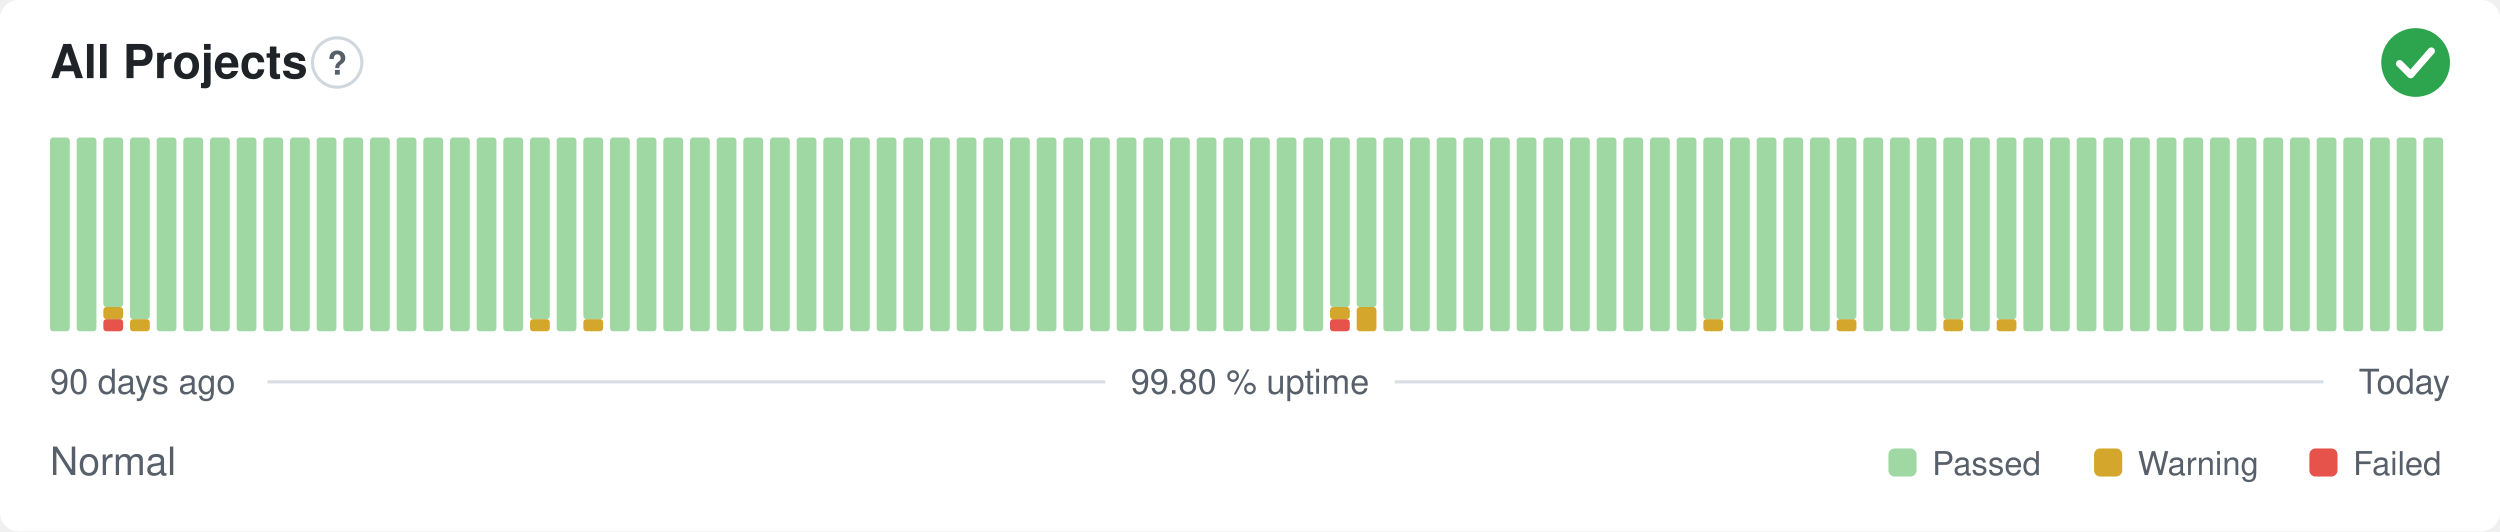
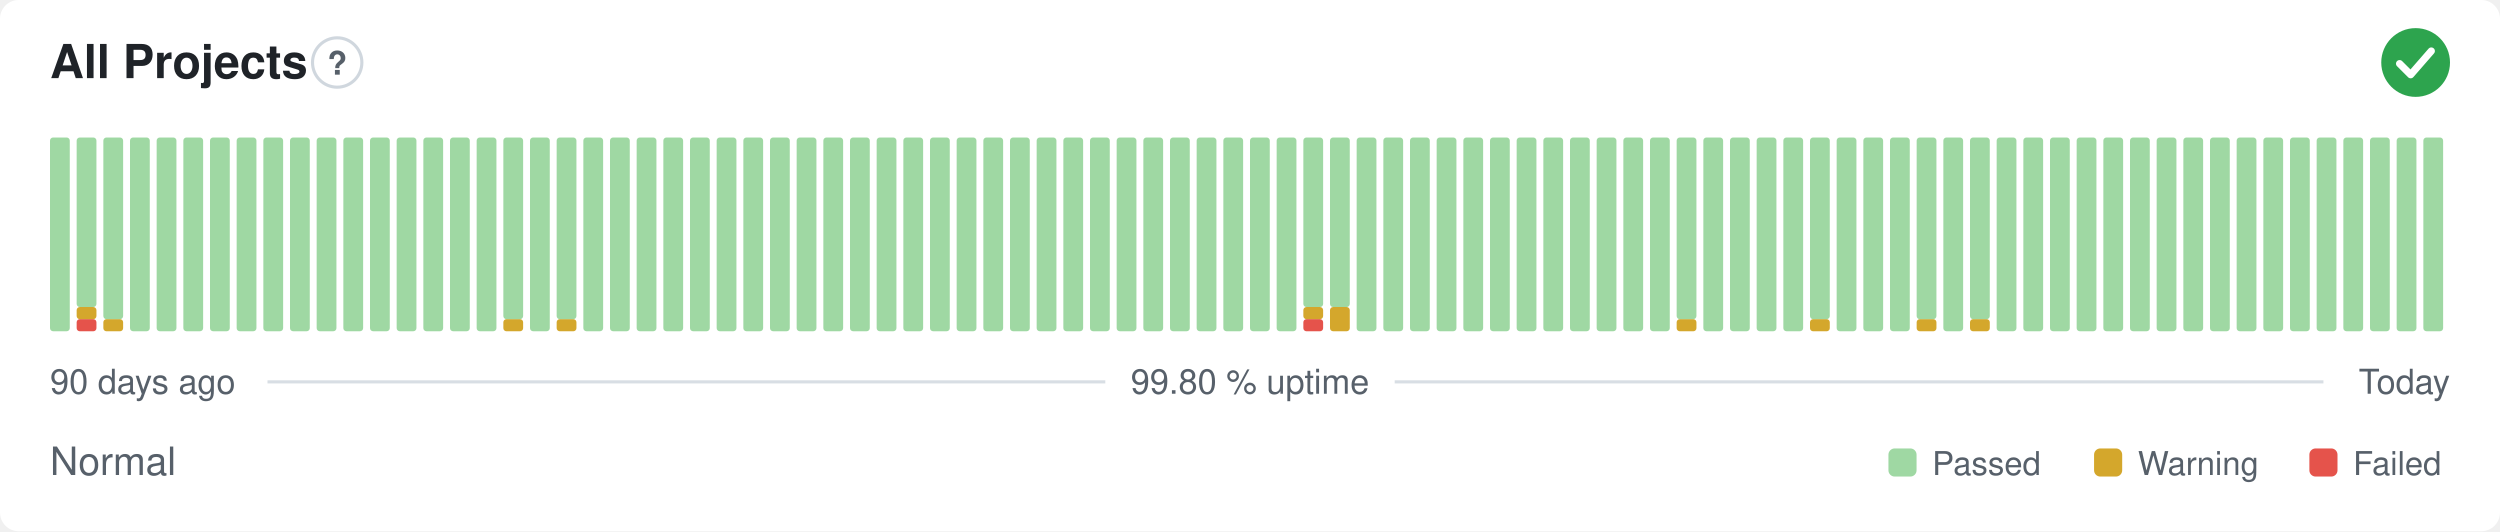
<svg xmlns="http://www.w3.org/2000/svg" width="800" height="170" viewBox="0 0 800 170" role="img" aria-label="All Projects: Normal, 99.80 % uptime over the last 90 days" font-family="-apple-system,BlinkMacSystemFont,'Segoe UI',Helvetica,Arial,sans-serif">
  <style>
    @media (prefers-color-scheme: dark) {
      .bg { fill: #0d1117 }
      .title { fill: #e6edf3 }
      .muted { fill: #8b949e }
      .hint { stroke: #30363d }
      .rule { stroke: #30363d }
      .nodata { fill: #21262d }
    }
  </style>
  <rect class="bg" width="800" height="170" rx="6" fill="#ffffff" />
  <text class="title" x="16" y="25" font-size="15" font-weight="600" fill="#1f2328">All Projects</text>
  <circle class="hint" cx="107.9" cy="20" r="7.9" fill="none" stroke="#d0d7de" stroke-width="1" />
  <text class="muted" x="107.9" y="23.9" text-anchor="middle" font-size="10.4" font-weight="700" fill="#57606a">?</text>
  <circle cx="773" cy="20" r="11" fill="#2da44e" />
  <path d="M767.87 20.37l3.54 3.54 6.60 -7.58" fill="none" stroke="#fff" stroke-width="2.31" stroke-linecap="round" stroke-linejoin="round" />
  <rect x="16.00" y="44.00" width="6.33" height="62.00" rx="1" fill="#9fd8a3" />
-   <rect x="24.53" y="44.00" width="6.33" height="62.00" rx="1" fill="#9fd8a3" />
-   <rect x="33.07" y="102.13" width="6.33" height="3.88" rx="1" fill="#e5534b" />
-   <rect x="33.07" y="98.25" width="6.33" height="3.88" rx="1" fill="#d4a72c" />
-   <rect x="33.07" y="44.00" width="6.33" height="54.25" rx="1" fill="#9fd8a3" />
-   <rect x="41.60" y="102.13" width="6.33" height="3.88" rx="1" fill="#d4a72c" />
-   <rect x="41.60" y="44.00" width="6.33" height="58.13" rx="1" fill="#9fd8a3" />
+   <rect x="24.53" y="102.13" width="6.33" height="3.88" rx="1" fill="#e5534b" />
+   <rect x="24.53" y="98.25" width="6.33" height="3.88" rx="1" fill="#d4a72c" />
+   <rect x="24.53" y="44.00" width="6.33" height="54.25" rx="1" fill="#9fd8a3" />
+   <rect x="33.07" y="102.13" width="6.33" height="3.88" rx="1" fill="#d4a72c" />
+   <rect x="33.07" y="44.00" width="6.33" height="58.13" rx="1" fill="#9fd8a3" />
+   <rect x="41.60" y="44.00" width="6.33" height="62.00" rx="1" fill="#9fd8a3" />
  <rect x="50.13" y="44.00" width="6.33" height="62.00" rx="1" fill="#9fd8a3" />
  <rect x="58.67" y="44.00" width="6.33" height="62.00" rx="1" fill="#9fd8a3" />
  <rect x="67.20" y="44.00" width="6.33" height="62.00" rx="1" fill="#9fd8a3" />
  <rect x="75.73" y="44.00" width="6.33" height="62.00" rx="1" fill="#9fd8a3" />
  <rect x="84.27" y="44.00" width="6.33" height="62.00" rx="1" fill="#9fd8a3" />
  <rect x="92.80" y="44.00" width="6.33" height="62.00" rx="1" fill="#9fd8a3" />
  <rect x="101.33" y="44.00" width="6.33" height="62.00" rx="1" fill="#9fd8a3" />
  <rect x="109.87" y="44.00" width="6.33" height="62.00" rx="1" fill="#9fd8a3" />
  <rect x="118.40" y="44.00" width="6.33" height="62.00" rx="1" fill="#9fd8a3" />
  <rect x="126.93" y="44.00" width="6.33" height="62.00" rx="1" fill="#9fd8a3" />
  <rect x="135.47" y="44.00" width="6.33" height="62.00" rx="1" fill="#9fd8a3" />
  <rect x="144.00" y="44.00" width="6.33" height="62.00" rx="1" fill="#9fd8a3" />
  <rect x="152.53" y="44.00" width="6.33" height="62.00" rx="1" fill="#9fd8a3" />
-   <rect x="161.07" y="44.00" width="6.33" height="62.00" rx="1" fill="#9fd8a3" />
-   <rect x="169.60" y="102.13" width="6.33" height="3.88" rx="1" fill="#d4a72c" />
-   <rect x="169.60" y="44.00" width="6.33" height="58.13" rx="1" fill="#9fd8a3" />
-   <rect x="178.13" y="44.00" width="6.33" height="62.00" rx="1" fill="#9fd8a3" />
-   <rect x="186.67" y="102.13" width="6.33" height="3.88" rx="1" fill="#d4a72c" />
-   <rect x="186.67" y="44.00" width="6.33" height="58.13" rx="1" fill="#9fd8a3" />
+   <rect x="161.07" y="102.13" width="6.33" height="3.88" rx="1" fill="#d4a72c" />
+   <rect x="161.07" y="44.00" width="6.33" height="58.13" rx="1" fill="#9fd8a3" />
+   <rect x="169.60" y="44.00" width="6.33" height="62.00" rx="1" fill="#9fd8a3" />
+   <rect x="178.13" y="102.13" width="6.33" height="3.88" rx="1" fill="#d4a72c" />
+   <rect x="178.13" y="44.00" width="6.33" height="58.13" rx="1" fill="#9fd8a3" />
+   <rect x="186.67" y="44.00" width="6.33" height="62.00" rx="1" fill="#9fd8a3" />
  <rect x="195.20" y="44.00" width="6.33" height="62.00" rx="1" fill="#9fd8a3" />
  <rect x="203.73" y="44.00" width="6.33" height="62.00" rx="1" fill="#9fd8a3" />
  <rect x="212.27" y="44.00" width="6.33" height="62.00" rx="1" fill="#9fd8a3" />
  <rect x="220.80" y="44.00" width="6.33" height="62.00" rx="1" fill="#9fd8a3" />
  <rect x="229.33" y="44.00" width="6.33" height="62.00" rx="1" fill="#9fd8a3" />
  <rect x="237.87" y="44.00" width="6.33" height="62.00" rx="1" fill="#9fd8a3" />
  <rect x="246.40" y="44.00" width="6.33" height="62.00" rx="1" fill="#9fd8a3" />
  <rect x="254.93" y="44.00" width="6.33" height="62.00" rx="1" fill="#9fd8a3" />
  <rect x="263.47" y="44.00" width="6.33" height="62.00" rx="1" fill="#9fd8a3" />
  <rect x="272.00" y="44.00" width="6.33" height="62.00" rx="1" fill="#9fd8a3" />
  <rect x="280.53" y="44.00" width="6.33" height="62.00" rx="1" fill="#9fd8a3" />
  <rect x="289.07" y="44.00" width="6.33" height="62.00" rx="1" fill="#9fd8a3" />
  <rect x="297.60" y="44.00" width="6.33" height="62.00" rx="1" fill="#9fd8a3" />
  <rect x="306.13" y="44.00" width="6.33" height="62.00" rx="1" fill="#9fd8a3" />
  <rect x="314.67" y="44.00" width="6.33" height="62.00" rx="1" fill="#9fd8a3" />
  <rect x="323.20" y="44.00" width="6.33" height="62.00" rx="1" fill="#9fd8a3" />
  <rect x="331.73" y="44.00" width="6.33" height="62.00" rx="1" fill="#9fd8a3" />
  <rect x="340.27" y="44.00" width="6.33" height="62.00" rx="1" fill="#9fd8a3" />
  <rect x="348.80" y="44.00" width="6.33" height="62.00" rx="1" fill="#9fd8a3" />
  <rect x="357.33" y="44.00" width="6.33" height="62.00" rx="1" fill="#9fd8a3" />
  <rect x="365.87" y="44.00" width="6.33" height="62.00" rx="1" fill="#9fd8a3" />
  <rect x="374.40" y="44.00" width="6.33" height="62.00" rx="1" fill="#9fd8a3" />
  <rect x="382.93" y="44.00" width="6.33" height="62.00" rx="1" fill="#9fd8a3" />
  <rect x="391.47" y="44.00" width="6.33" height="62.00" rx="1" fill="#9fd8a3" />
  <rect x="400.00" y="44.00" width="6.33" height="62.00" rx="1" fill="#9fd8a3" />
  <rect x="408.53" y="44.00" width="6.33" height="62.00" rx="1" fill="#9fd8a3" />
-   <rect x="417.07" y="44.00" width="6.33" height="62.00" rx="1" fill="#9fd8a3" />
-   <rect x="425.60" y="102.13" width="6.33" height="3.88" rx="1" fill="#e5534b" />
-   <rect x="425.60" y="98.25" width="6.33" height="3.88" rx="1" fill="#d4a72c" />
+   <rect x="417.07" y="102.13" width="6.33" height="3.88" rx="1" fill="#e5534b" />
+   <rect x="417.07" y="98.25" width="6.33" height="3.88" rx="1" fill="#d4a72c" />
+   <rect x="417.07" y="44.00" width="6.33" height="54.25" rx="1" fill="#9fd8a3" />
+   <rect x="425.60" y="98.25" width="6.33" height="7.75" rx="1" fill="#d4a72c" />
  <rect x="425.60" y="44.00" width="6.33" height="54.25" rx="1" fill="#9fd8a3" />
-   <rect x="434.13" y="98.25" width="6.33" height="7.75" rx="1" fill="#d4a72c" />
-   <rect x="434.13" y="44.00" width="6.33" height="54.25" rx="1" fill="#9fd8a3" />
+   <rect x="434.13" y="44.00" width="6.33" height="62.00" rx="1" fill="#9fd8a3" />
  <rect x="442.67" y="44.00" width="6.33" height="62.00" rx="1" fill="#9fd8a3" />
  <rect x="451.20" y="44.00" width="6.33" height="62.00" rx="1" fill="#9fd8a3" />
  <rect x="459.73" y="44.00" width="6.33" height="62.00" rx="1" fill="#9fd8a3" />
  <rect x="468.27" y="44.00" width="6.33" height="62.00" rx="1" fill="#9fd8a3" />
  <rect x="476.80" y="44.00" width="6.33" height="62.00" rx="1" fill="#9fd8a3" />
  <rect x="485.33" y="44.00" width="6.33" height="62.00" rx="1" fill="#9fd8a3" />
  <rect x="493.87" y="44.00" width="6.33" height="62.00" rx="1" fill="#9fd8a3" />
  <rect x="502.40" y="44.00" width="6.33" height="62.00" rx="1" fill="#9fd8a3" />
  <rect x="510.93" y="44.00" width="6.33" height="62.00" rx="1" fill="#9fd8a3" />
  <rect x="519.47" y="44.00" width="6.33" height="62.00" rx="1" fill="#9fd8a3" />
  <rect x="528.00" y="44.00" width="6.33" height="62.00" rx="1" fill="#9fd8a3" />
-   <rect x="536.53" y="44.00" width="6.33" height="62.00" rx="1" fill="#9fd8a3" />
-   <rect x="545.07" y="102.13" width="6.33" height="3.88" rx="1" fill="#d4a72c" />
-   <rect x="545.07" y="44.00" width="6.33" height="58.13" rx="1" fill="#9fd8a3" />
+   <rect x="536.53" y="102.13" width="6.33" height="3.88" rx="1" fill="#d4a72c" />
+   <rect x="536.53" y="44.00" width="6.33" height="58.13" rx="1" fill="#9fd8a3" />
+   <rect x="545.07" y="44.00" width="6.33" height="62.00" rx="1" fill="#9fd8a3" />
  <rect x="553.60" y="44.00" width="6.33" height="62.00" rx="1" fill="#9fd8a3" />
  <rect x="562.13" y="44.00" width="6.33" height="62.00" rx="1" fill="#9fd8a3" />
  <rect x="570.67" y="44.00" width="6.33" height="62.00" rx="1" fill="#9fd8a3" />
-   <rect x="579.20" y="44.00" width="6.33" height="62.00" rx="1" fill="#9fd8a3" />
-   <rect x="587.73" y="102.13" width="6.33" height="3.88" rx="1" fill="#d4a72c" />
-   <rect x="587.73" y="44.00" width="6.33" height="58.13" rx="1" fill="#9fd8a3" />
+   <rect x="579.20" y="102.13" width="6.33" height="3.88" rx="1" fill="#d4a72c" />
+   <rect x="579.20" y="44.00" width="6.33" height="58.13" rx="1" fill="#9fd8a3" />
+   <rect x="587.73" y="44.00" width="6.33" height="62.00" rx="1" fill="#9fd8a3" />
  <rect x="596.27" y="44.00" width="6.33" height="62.00" rx="1" fill="#9fd8a3" />
  <rect x="604.80" y="44.00" width="6.33" height="62.00" rx="1" fill="#9fd8a3" />
-   <rect x="613.33" y="44.00" width="6.33" height="62.00" rx="1" fill="#9fd8a3" />
-   <rect x="621.87" y="102.13" width="6.33" height="3.88" rx="1" fill="#d4a72c" />
-   <rect x="621.87" y="44.00" width="6.33" height="58.13" rx="1" fill="#9fd8a3" />
-   <rect x="630.40" y="44.00" width="6.33" height="62.00" rx="1" fill="#9fd8a3" />
-   <rect x="638.93" y="102.13" width="6.33" height="3.88" rx="1" fill="#d4a72c" />
-   <rect x="638.93" y="44.00" width="6.33" height="58.13" rx="1" fill="#9fd8a3" />
+   <rect x="613.33" y="102.13" width="6.33" height="3.88" rx="1" fill="#d4a72c" />
+   <rect x="613.33" y="44.00" width="6.33" height="58.13" rx="1" fill="#9fd8a3" />
+   <rect x="621.87" y="44.00" width="6.33" height="62.00" rx="1" fill="#9fd8a3" />
+   <rect x="630.40" y="102.13" width="6.33" height="3.88" rx="1" fill="#d4a72c" />
+   <rect x="630.40" y="44.00" width="6.33" height="58.13" rx="1" fill="#9fd8a3" />
+   <rect x="638.93" y="44.00" width="6.33" height="62.00" rx="1" fill="#9fd8a3" />
  <rect x="647.47" y="44.00" width="6.33" height="62.00" rx="1" fill="#9fd8a3" />
  <rect x="656.00" y="44.00" width="6.33" height="62.00" rx="1" fill="#9fd8a3" />
  <rect x="664.53" y="44.00" width="6.33" height="62.00" rx="1" fill="#9fd8a3" />
  <rect x="673.07" y="44.00" width="6.33" height="62.00" rx="1" fill="#9fd8a3" />
  <rect x="681.60" y="44.00" width="6.33" height="62.00" rx="1" fill="#9fd8a3" />
  <rect x="690.13" y="44.00" width="6.33" height="62.00" rx="1" fill="#9fd8a3" />
  <rect x="698.67" y="44.00" width="6.33" height="62.00" rx="1" fill="#9fd8a3" />
  <rect x="707.20" y="44.00" width="6.33" height="62.00" rx="1" fill="#9fd8a3" />
  <rect x="715.73" y="44.00" width="6.33" height="62.00" rx="1" fill="#9fd8a3" />
  <rect x="724.27" y="44.00" width="6.33" height="62.00" rx="1" fill="#9fd8a3" />
  <rect x="732.80" y="44.00" width="6.33" height="62.00" rx="1" fill="#9fd8a3" />
  <rect x="741.33" y="44.00" width="6.33" height="62.00" rx="1" fill="#9fd8a3" />
  <rect x="749.87" y="44.00" width="6.33" height="62.00" rx="1" fill="#9fd8a3" />
  <rect x="758.40" y="44.00" width="6.33" height="62.00" rx="1" fill="#9fd8a3" />
  <rect x="766.93" y="44.00" width="6.33" height="62.00" rx="1" fill="#9fd8a3" />
  <rect x="775.47" y="44.00" width="6.33" height="62.00" rx="1" fill="#9fd8a3" />
  <text class="muted" x="16" y="126" font-size="11" fill="#57606a">90 days ago</text>
  <text class="muted" x="400" y="126" text-anchor="middle" font-size="11" fill="#57606a">99.80 % uptime</text>
  <text class="muted" x="784" y="126" text-anchor="end" font-size="11" fill="#57606a">Today</text>
  <line class="rule" x1="85.6" y1="122.2" x2="353.7" y2="122.2" stroke="#d8dee4" stroke-width="1" />
  <line class="rule" x1="446.3" y1="122.2" x2="743.5" y2="122.2" stroke="#d8dee4" stroke-width="1" />
  <text class="muted" x="16" y="152" font-size="12.5" fill="#57606a">Normal</text>
  <rect x="604.3" y="143.5" width="9.0" height="9.0" rx="2" fill="#9fd8a3" />
  <text class="muted" x="618.3" y="152" font-size="10.5" fill="#57606a">Passed</text>
  <rect x="670.1" y="143.5" width="9.0" height="9.0" rx="2" fill="#d4a72c" />
  <text class="muted" x="684.1" y="152" font-size="10.5" fill="#57606a">Warning</text>
  <rect x="739.0" y="143.5" width="9.0" height="9.0" rx="2" fill="#e5534b" />
  <text class="muted" x="753.0" y="152" font-size="10.5" fill="#57606a">Failed</text>
</svg>
